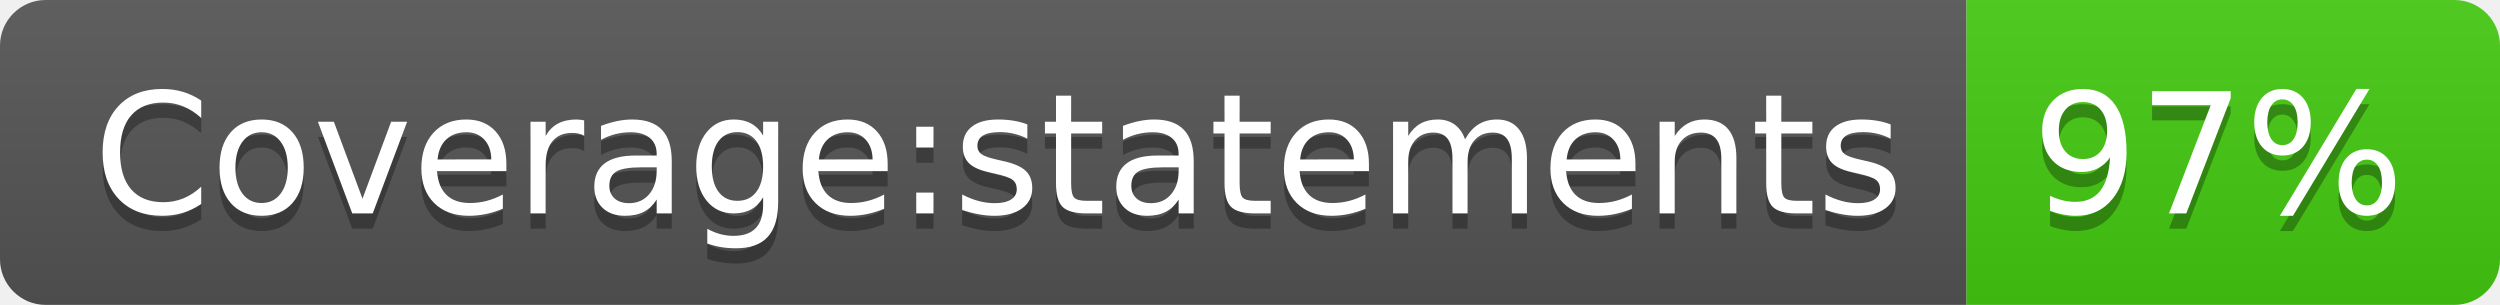
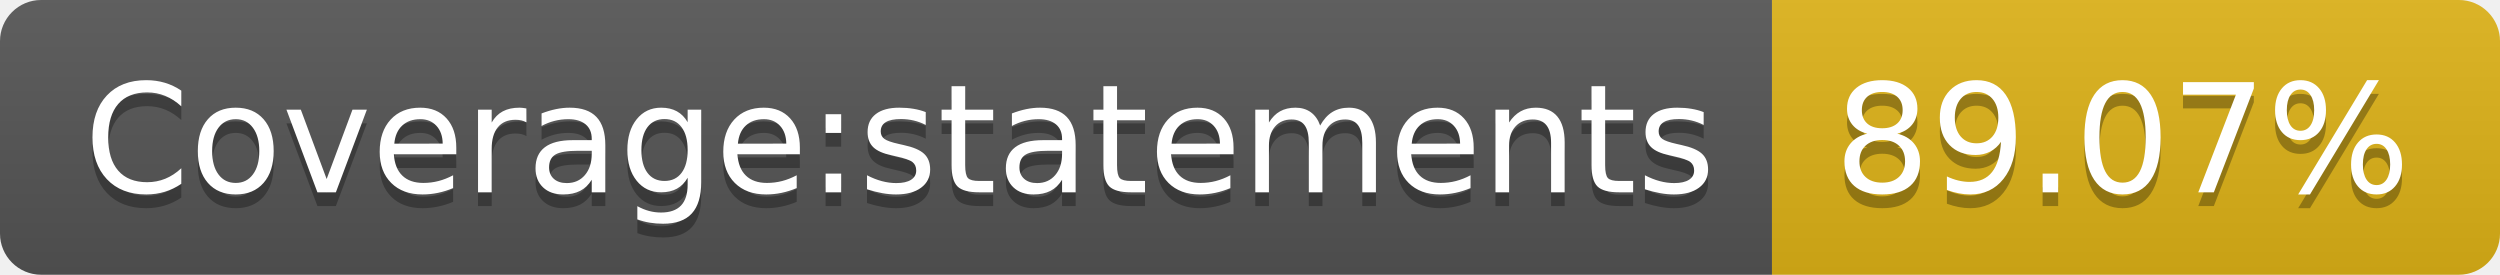
- <svg xmlns="http://www.w3.org/2000/svg" width="164" height="20" role="img" aria-label="Coverage:statements: 97%">
+ <svg xmlns="http://www.w3.org/2000/svg" width="182" height="20" role="img" aria-label="Coverage:statements: 89.07%">
  <linearGradient id="s" x2="0" y2="100%">
    <stop offset="0" stop-color="#bbb" stop-opacity=".1" />
    <stop offset="1" stop-opacity=".1" />
  </linearGradient>
  <clipPath id="r">
-     <rect width="164" height="20" rx="3" fill="#fff" />
+     <rect width="182" height="20" rx="3" fill="#fff" />
  </clipPath>
  <g clip-path="url(#r)">
    <rect width="129" height="20" fill="#555" />
-     <rect x="129" width="35" height="20" fill="#4c1" />
-     <rect width="164" height="20" fill="url(#s)" />
+     <rect x="129" width="53" height="20" fill="#dfb317" />
+     <rect width="182" height="20" fill="url(#s)" />
  </g>
  <g fill="#fff" text-anchor="middle" font-family="Verdana,Geneva,DejaVu Sans,sans-serif" text-rendering="geometricPrecision" font-size="110">
    <text aria-hidden="true" x="655" y="150" fill="#010101" fill-opacity=".3" transform="scale(.1)" textLength="1190">Coverage:statements</text>
    <text x="655" y="140" transform="scale(.1)" fill="#fff" textLength="1190">Coverage:statements</text>
-     <text aria-hidden="true" x="1455" y="150" fill="#010101" fill-opacity=".3" transform="scale(.1)" textLength="250">97%</text>
-     <text x="1455" y="140" transform="scale(.1)" fill="#fff" textLength="250">97%</text>
+     <text aria-hidden="true" x="1545" y="150" fill="#010101" fill-opacity=".3" transform="scale(.1)" textLength="430">89.07%</text>
+     <text x="1545" y="140" transform="scale(.1)" fill="#fff" textLength="430">89.07%</text>
  </g>
</svg>
